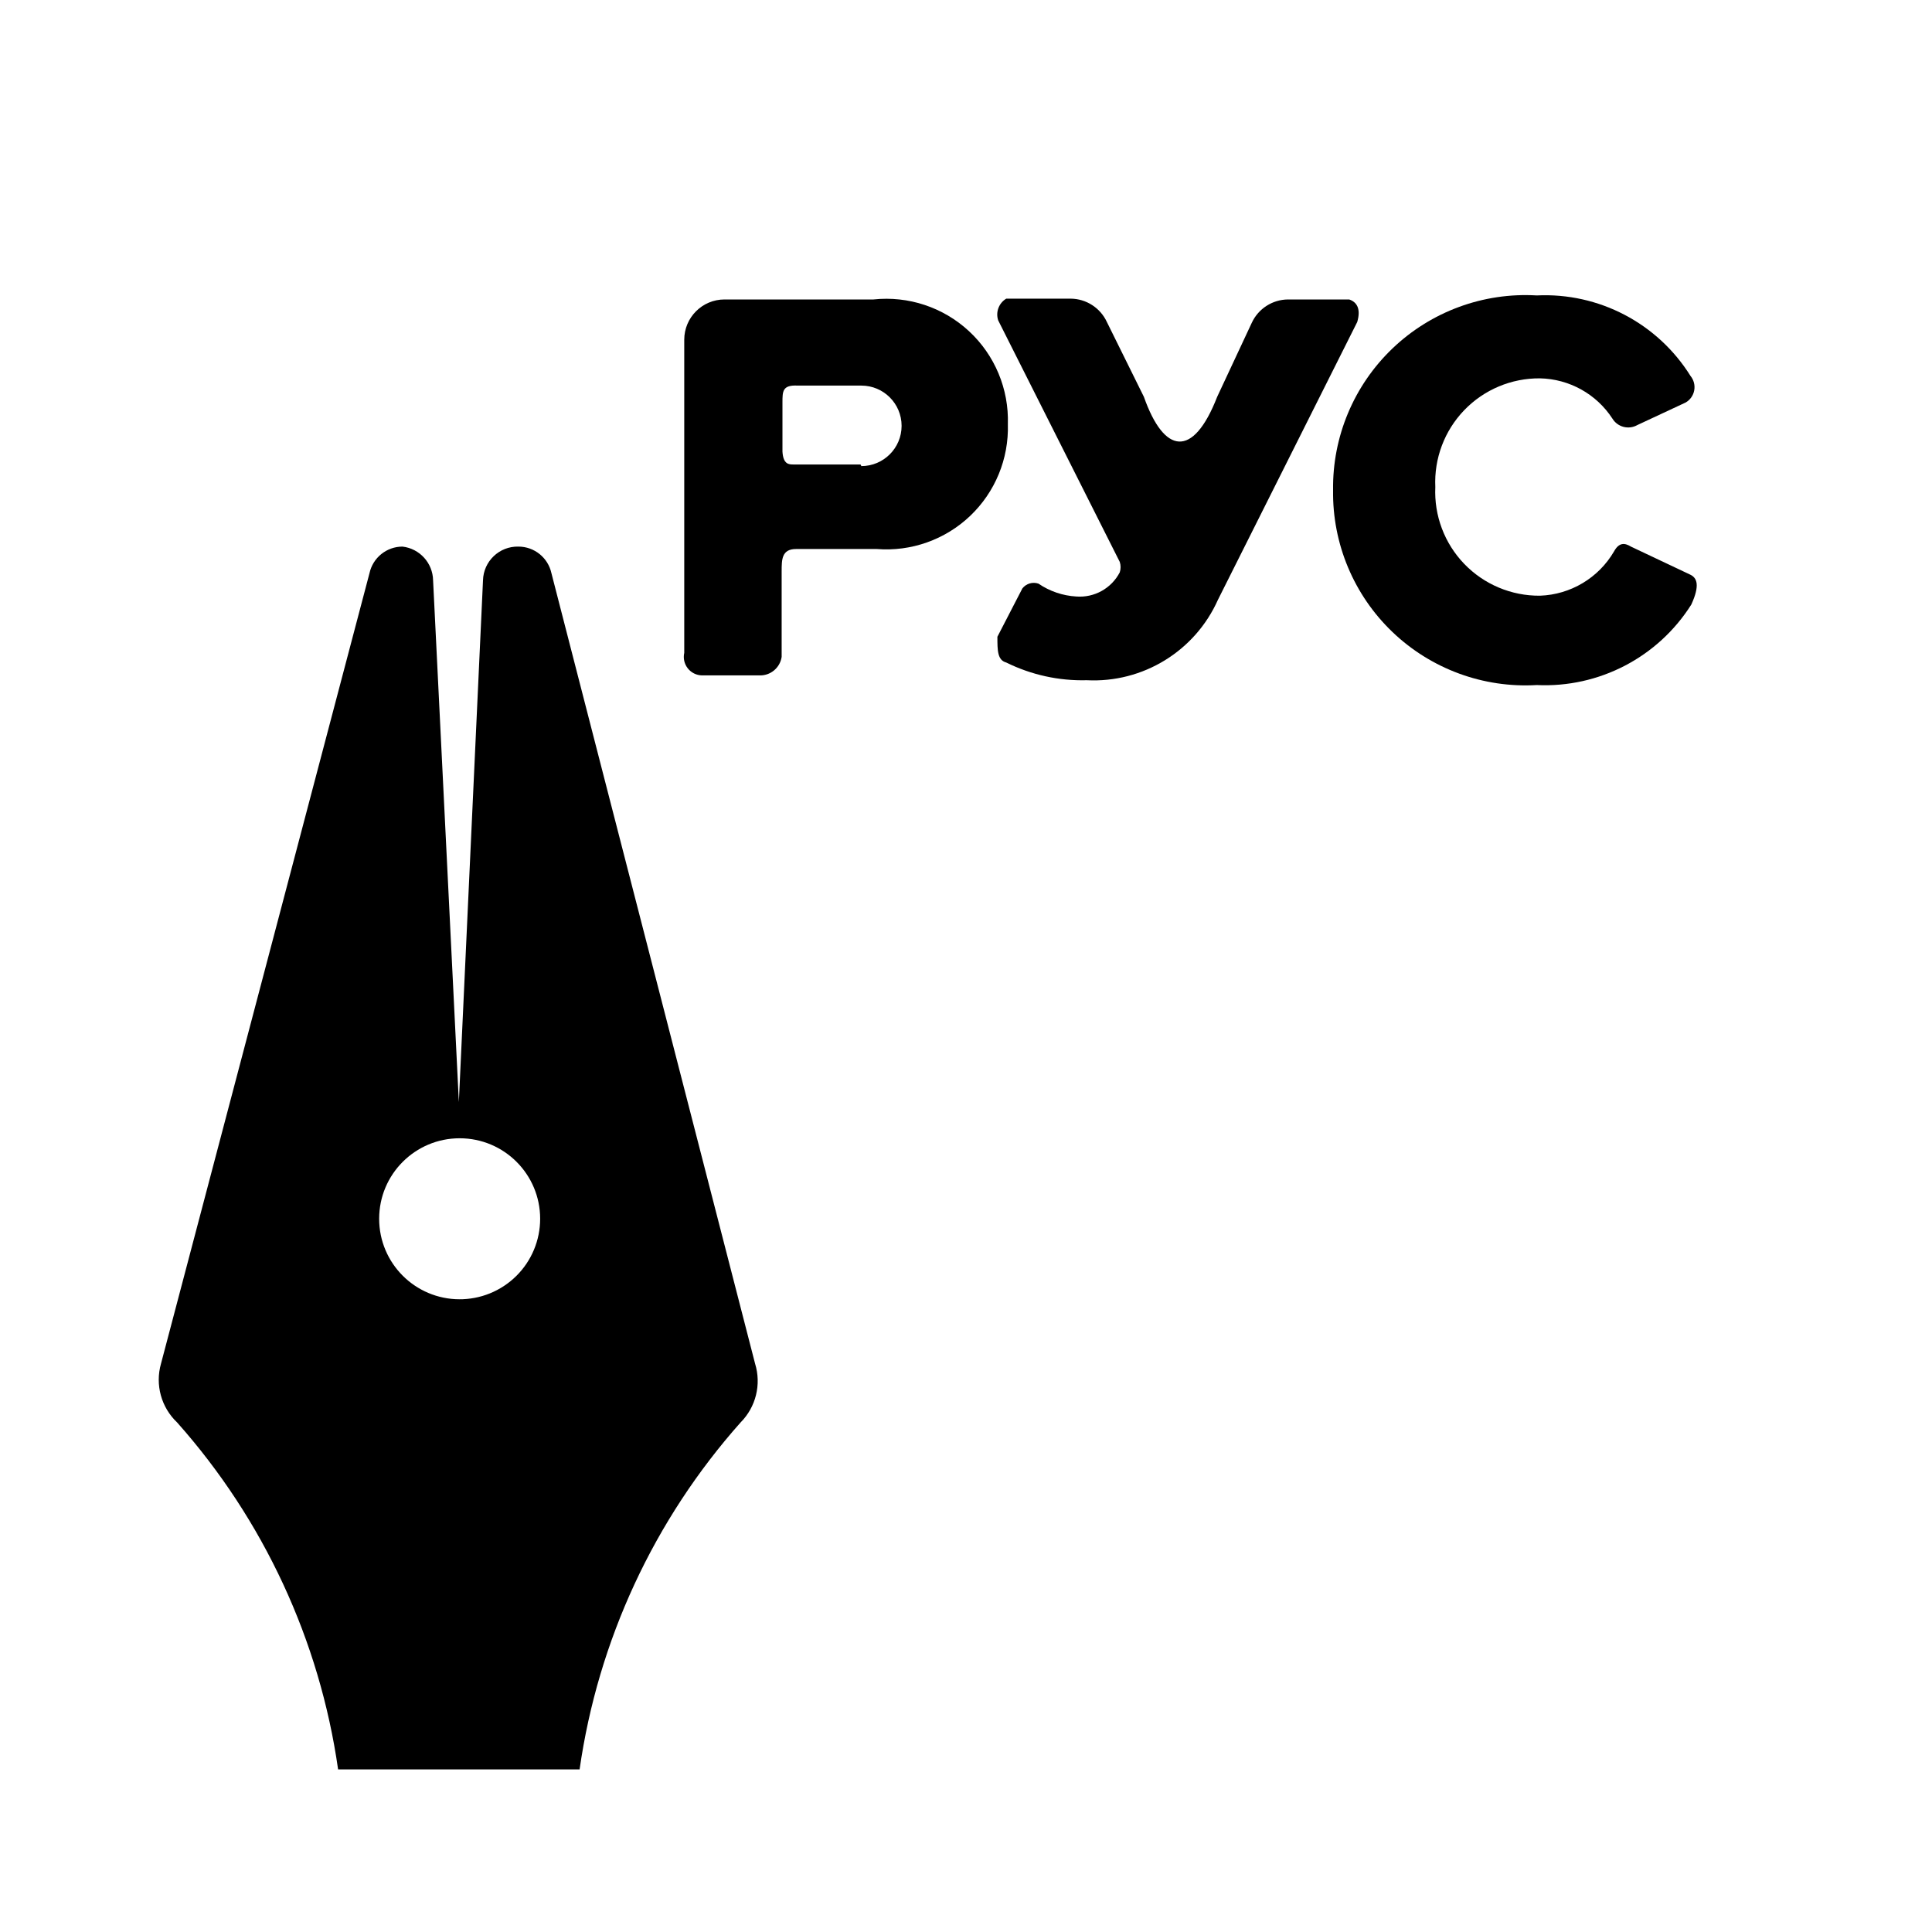
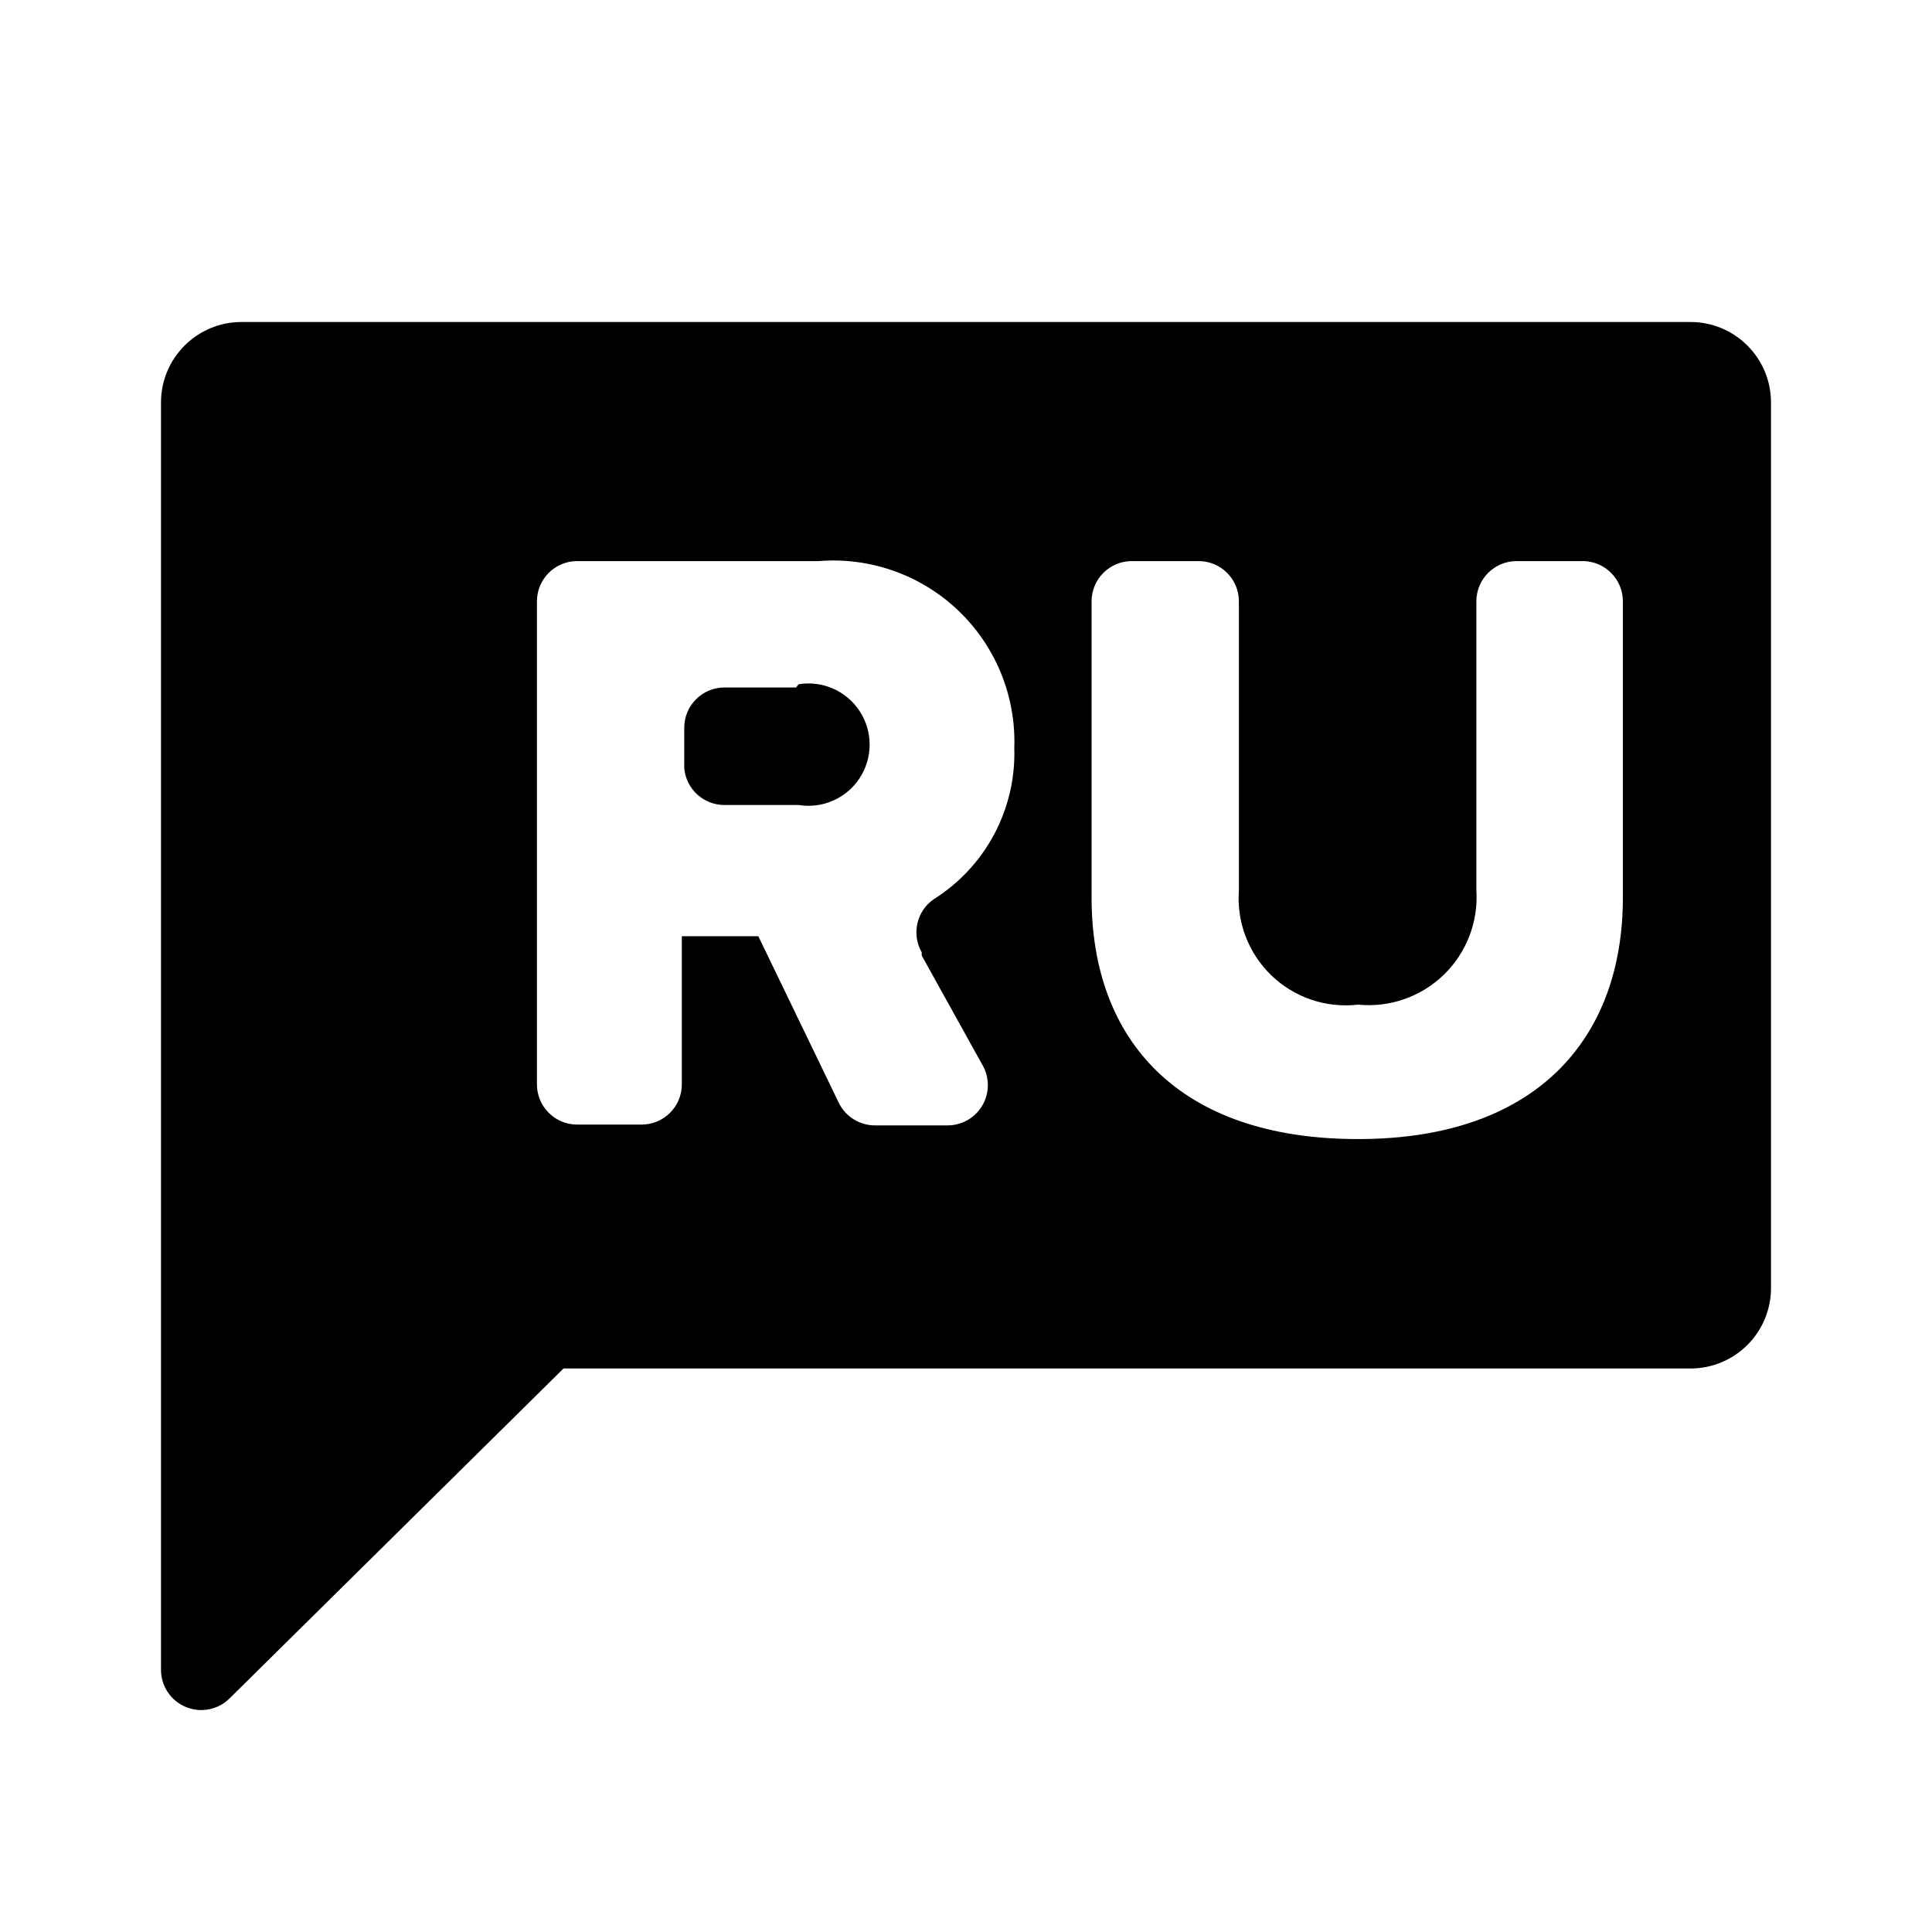
<svg xmlns="http://www.w3.org/2000/svg" viewBox="0 0 24 24">
-   <path d="M10.85,3.72H9a.5.5,0,0,0-.5.5V8.11a.23.23,0,0,0,.22.28h.71a.27.27,0,0,0,.28-.23V7.1c0-.15,0-.28.18-.28h1a1.51,1.51,0,0,0,1.63-1.55A1.51,1.51,0,0,0,10.85,3.72Zm-.16,2.05H9.86c-.06,0-.13,0-.14-.16V5c0-.14,0-.22.19-.21h.79a.5.5,0,1,1,0,1Z" />
-   <path d="M16.76,3.72H16a.5.5,0,0,0-.45.29l-.43.92c-.3.77-.66.71-.91,0L13.75,4a.5.5,0,0,0-.45-.29h-.8a.23.23,0,0,0-.1.27l1.51,3h0a.21.21,0,0,1,0,.13.56.56,0,0,1-.54.3.93.93,0,0,1-.47-.16.18.18,0,0,0-.2.06l-.31.6c0,.17,0,.29.11.32h0a2.13,2.13,0,0,0,1,.22,1.69,1.69,0,0,0,1.63-1L16.86,4C16.91,3.83,16.85,3.75,16.76,3.72Z" />
-   <path d="M21,7.14l-.74-.35c-.08-.05-.15-.05-.21.06a1.11,1.11,0,0,1-.92.55,1.29,1.29,0,0,1-1.3-1.35,1.29,1.29,0,0,1,1.3-1.35,1.1,1.1,0,0,1,.9.5.23.23,0,0,0,.31.08L20.94,5A.22.22,0,0,0,21,4.67a2.13,2.13,0,0,0-1.91-1,2.39,2.39,0,0,0-2.53,2.42,2.39,2.39,0,0,0,2.53,2.42,2.15,2.15,0,0,0,1.92-1C21.12,7.27,21.08,7.18,21,7.14Z" />
-   <path d="M9.38,16.94,6.85,7.12a.42.42,0,0,0-.41-.33A.43.43,0,0,0,6,7.21L5.7,13.69,5.38,7.21A.43.43,0,0,0,5,6.79a.42.42,0,0,0-.41.33L2,16.94a.73.73,0,0,0,.2.73,8.24,8.24,0,0,1,2,4.31h3a8.24,8.24,0,0,1,2-4.31A.73.73,0,0,0,9.38,16.94Zm-3.67-.8a1,1,0,1,1,1-1A1,1,0,0,1,5.7,16.14Z" />
+   <path d="M9.89,8.54H9a.5.5,0,0,0-.5.5v.5A.5.5,0,0,0,9,10h.92a.76.76,0,1,0,0-1.5Z" />
+   <path d="M21,4H3A1,1,0,0,0,2,5V20.75a.5.5,0,0,0,.85.35L7,17H21a1,1,0,0,0,1-1V5A1,1,0,0,0,21,4Zm-9.55,7.87.76,1.37a.5.5,0,0,1-.44.74h-.9a.5.5,0,0,1-.45-.28l-1-2.07H8.47v1.84a.5.5,0,0,1-.5.5h-.8a.5.5,0,0,1-.5-.5v-6a.5.5,0,0,1,.5-.5h3a2.25,2.25,0,0,1,2.43,2.32,2.14,2.14,0,0,1-1,1.88A.5.5,0,0,0,11.45,11.83Zm8.71-.72c0,1.74-1.06,3-3.29,3s-3.31-1.23-3.31-3V7.47a.5.5,0,0,1,.5-.5h.83a.5.5,0,0,1,.5.5v3.59a1.33,1.33,0,0,0,1.48,1.42,1.34,1.34,0,0,0,1.47-1.42V7.47a.5.5,0,0,1,.5-.5h.82a.5.5,0,0,1,.5.5Z" />
</svg>
